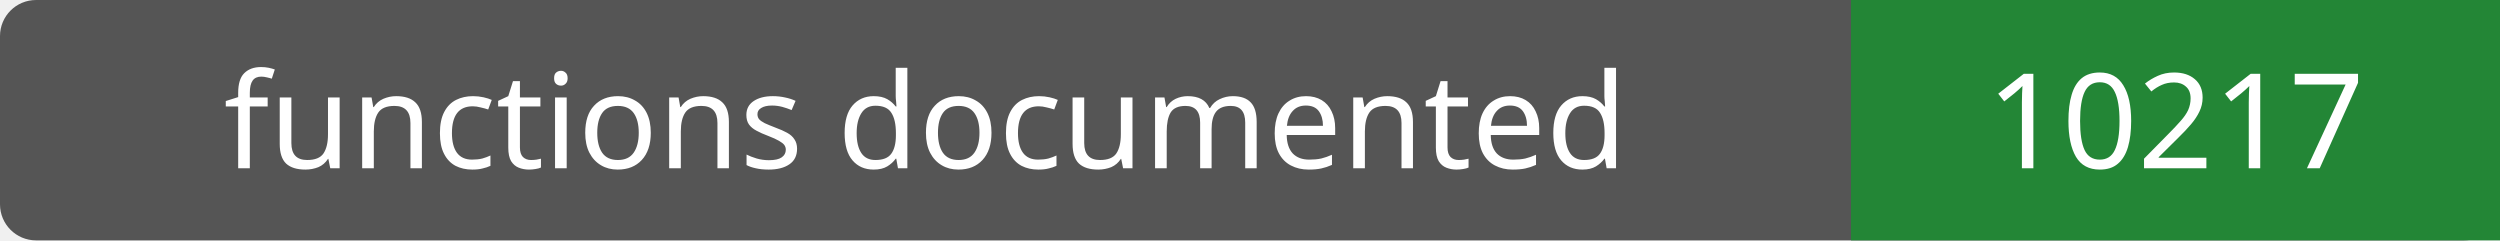
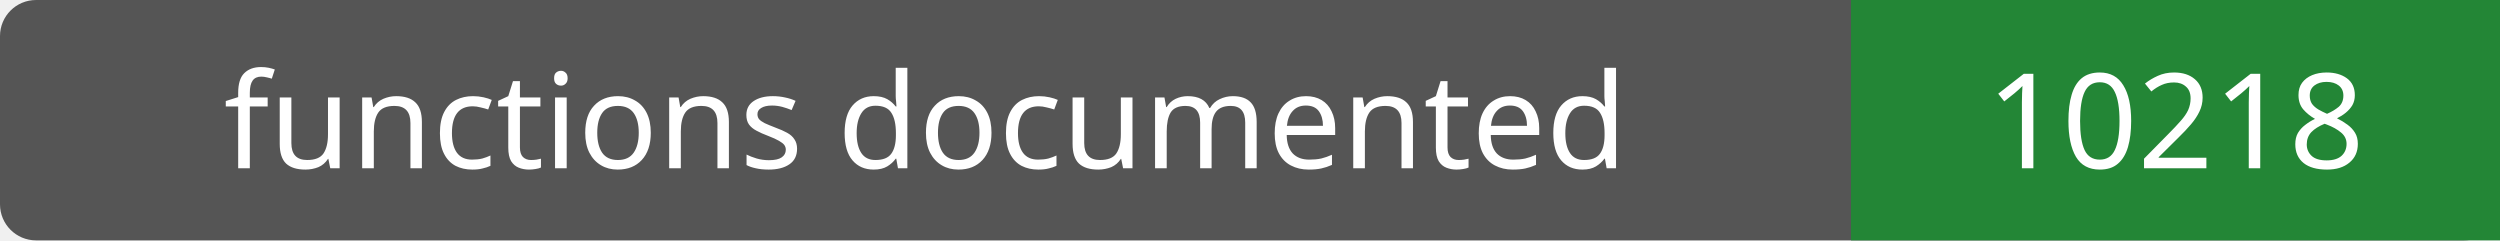
- <svg xmlns="http://www.w3.org/2000/svg" width="208" height="20" role="img" aria-label="functions documented: 10217">
+ <svg xmlns="http://www.w3.org/2000/svg" width="208" height="20" role="img" aria-label="functions documented: 10218">
  <rect width="208" height="20" rx="3" fill="#555" />
  <path fill="#238636" d="M154 0h54v20H154z" />
  <g fill="#fff" text-anchor="middle" font-family="Verdana,sans-serif" font-size="11">
    <text x="77.0" y="14">functions documented</text>
-     <text x="181.0" y="14">10217</text>
+     <text x="181.0" y="14">10218</text>
  </g>
</svg>
